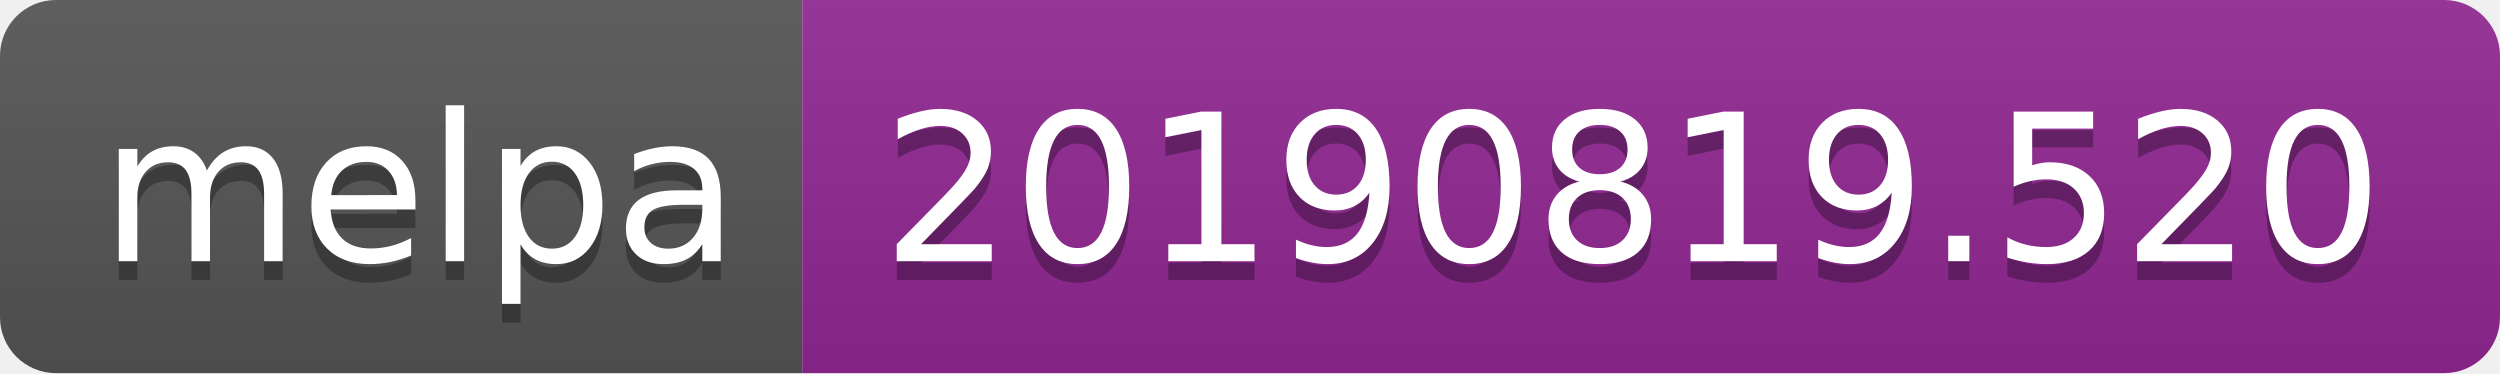
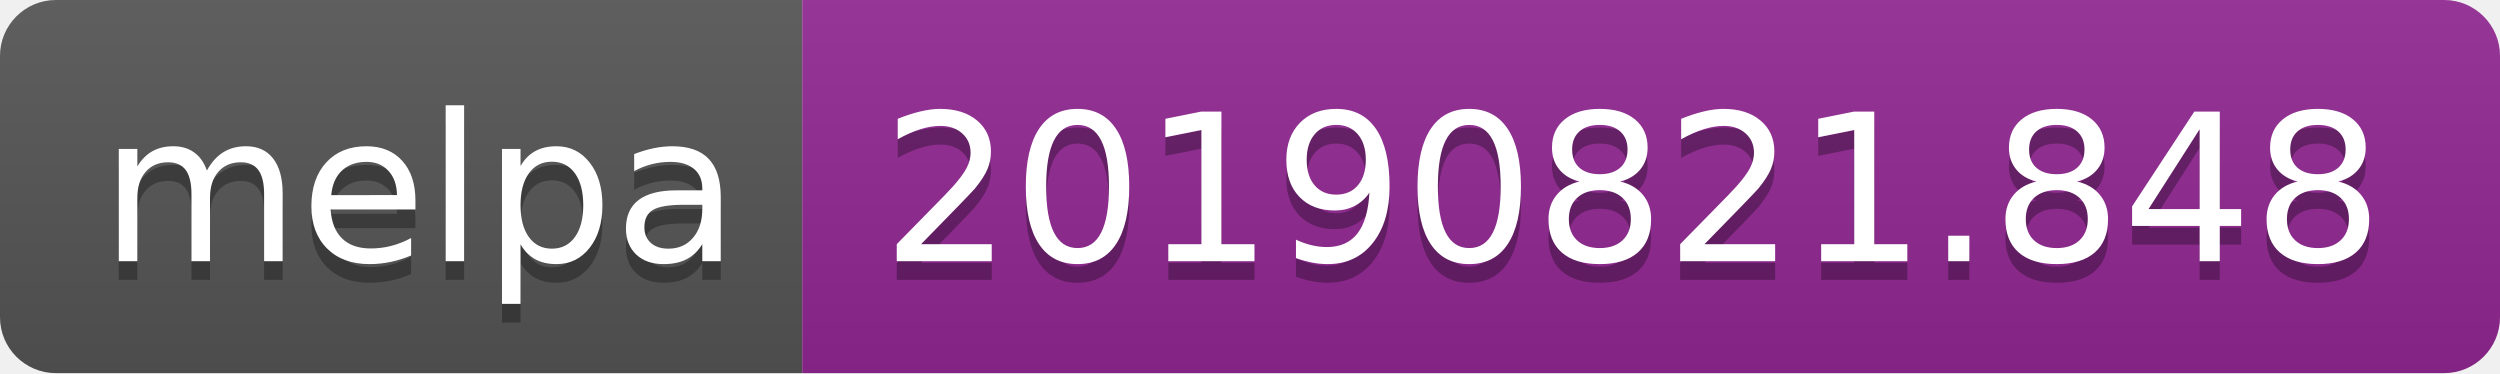
<svg xmlns="http://www.w3.org/2000/svg" width="134" height="20">
  <linearGradient id="b" x2="0" y2="100%">
    <stop offset="0" stop-color="#bbb" stop-opacity=".1" />
    <stop offset="1" stop-opacity=".1" />
  </linearGradient>
  <clipPath id="a">
    <rect width="134" height="20" rx="3" fill="#fff" />
  </clipPath>
  <g clip-path="url(#a)">
    <path fill="#555" d="M0 0h43v20H0z" />
    <path fill="#922793" d="M43 0h91v20H43z" />
    <path fill="url(#b)" d="M0 0h134v20H0z" />
  </g>
  <g fill="#fff" text-anchor="middle" font-family="DejaVu Sans,Verdana,Geneva,sans-serif" font-size="110">
    <text x="225" y="150" fill="#010101" fill-opacity=".3" transform="scale(.1)" textLength="330">melpa</text>
    <text x="225" y="140" transform="scale(.1)" textLength="330">melpa</text>
-     <text x="875" y="150" fill="#010101" fill-opacity=".3" transform="scale(.1)" textLength="810">20190819.520</text>
-     <text x="875" y="140" transform="scale(.1)" textLength="810">20190819.520</text>
+     <text x="875" y="150" fill="#010101" fill-opacity=".3" transform="scale(.1)" textLength="810">20190821.848</text>
+     <text x="875" y="140" transform="scale(.1)" textLength="810">20190821.848</text>
  </g>
</svg>
